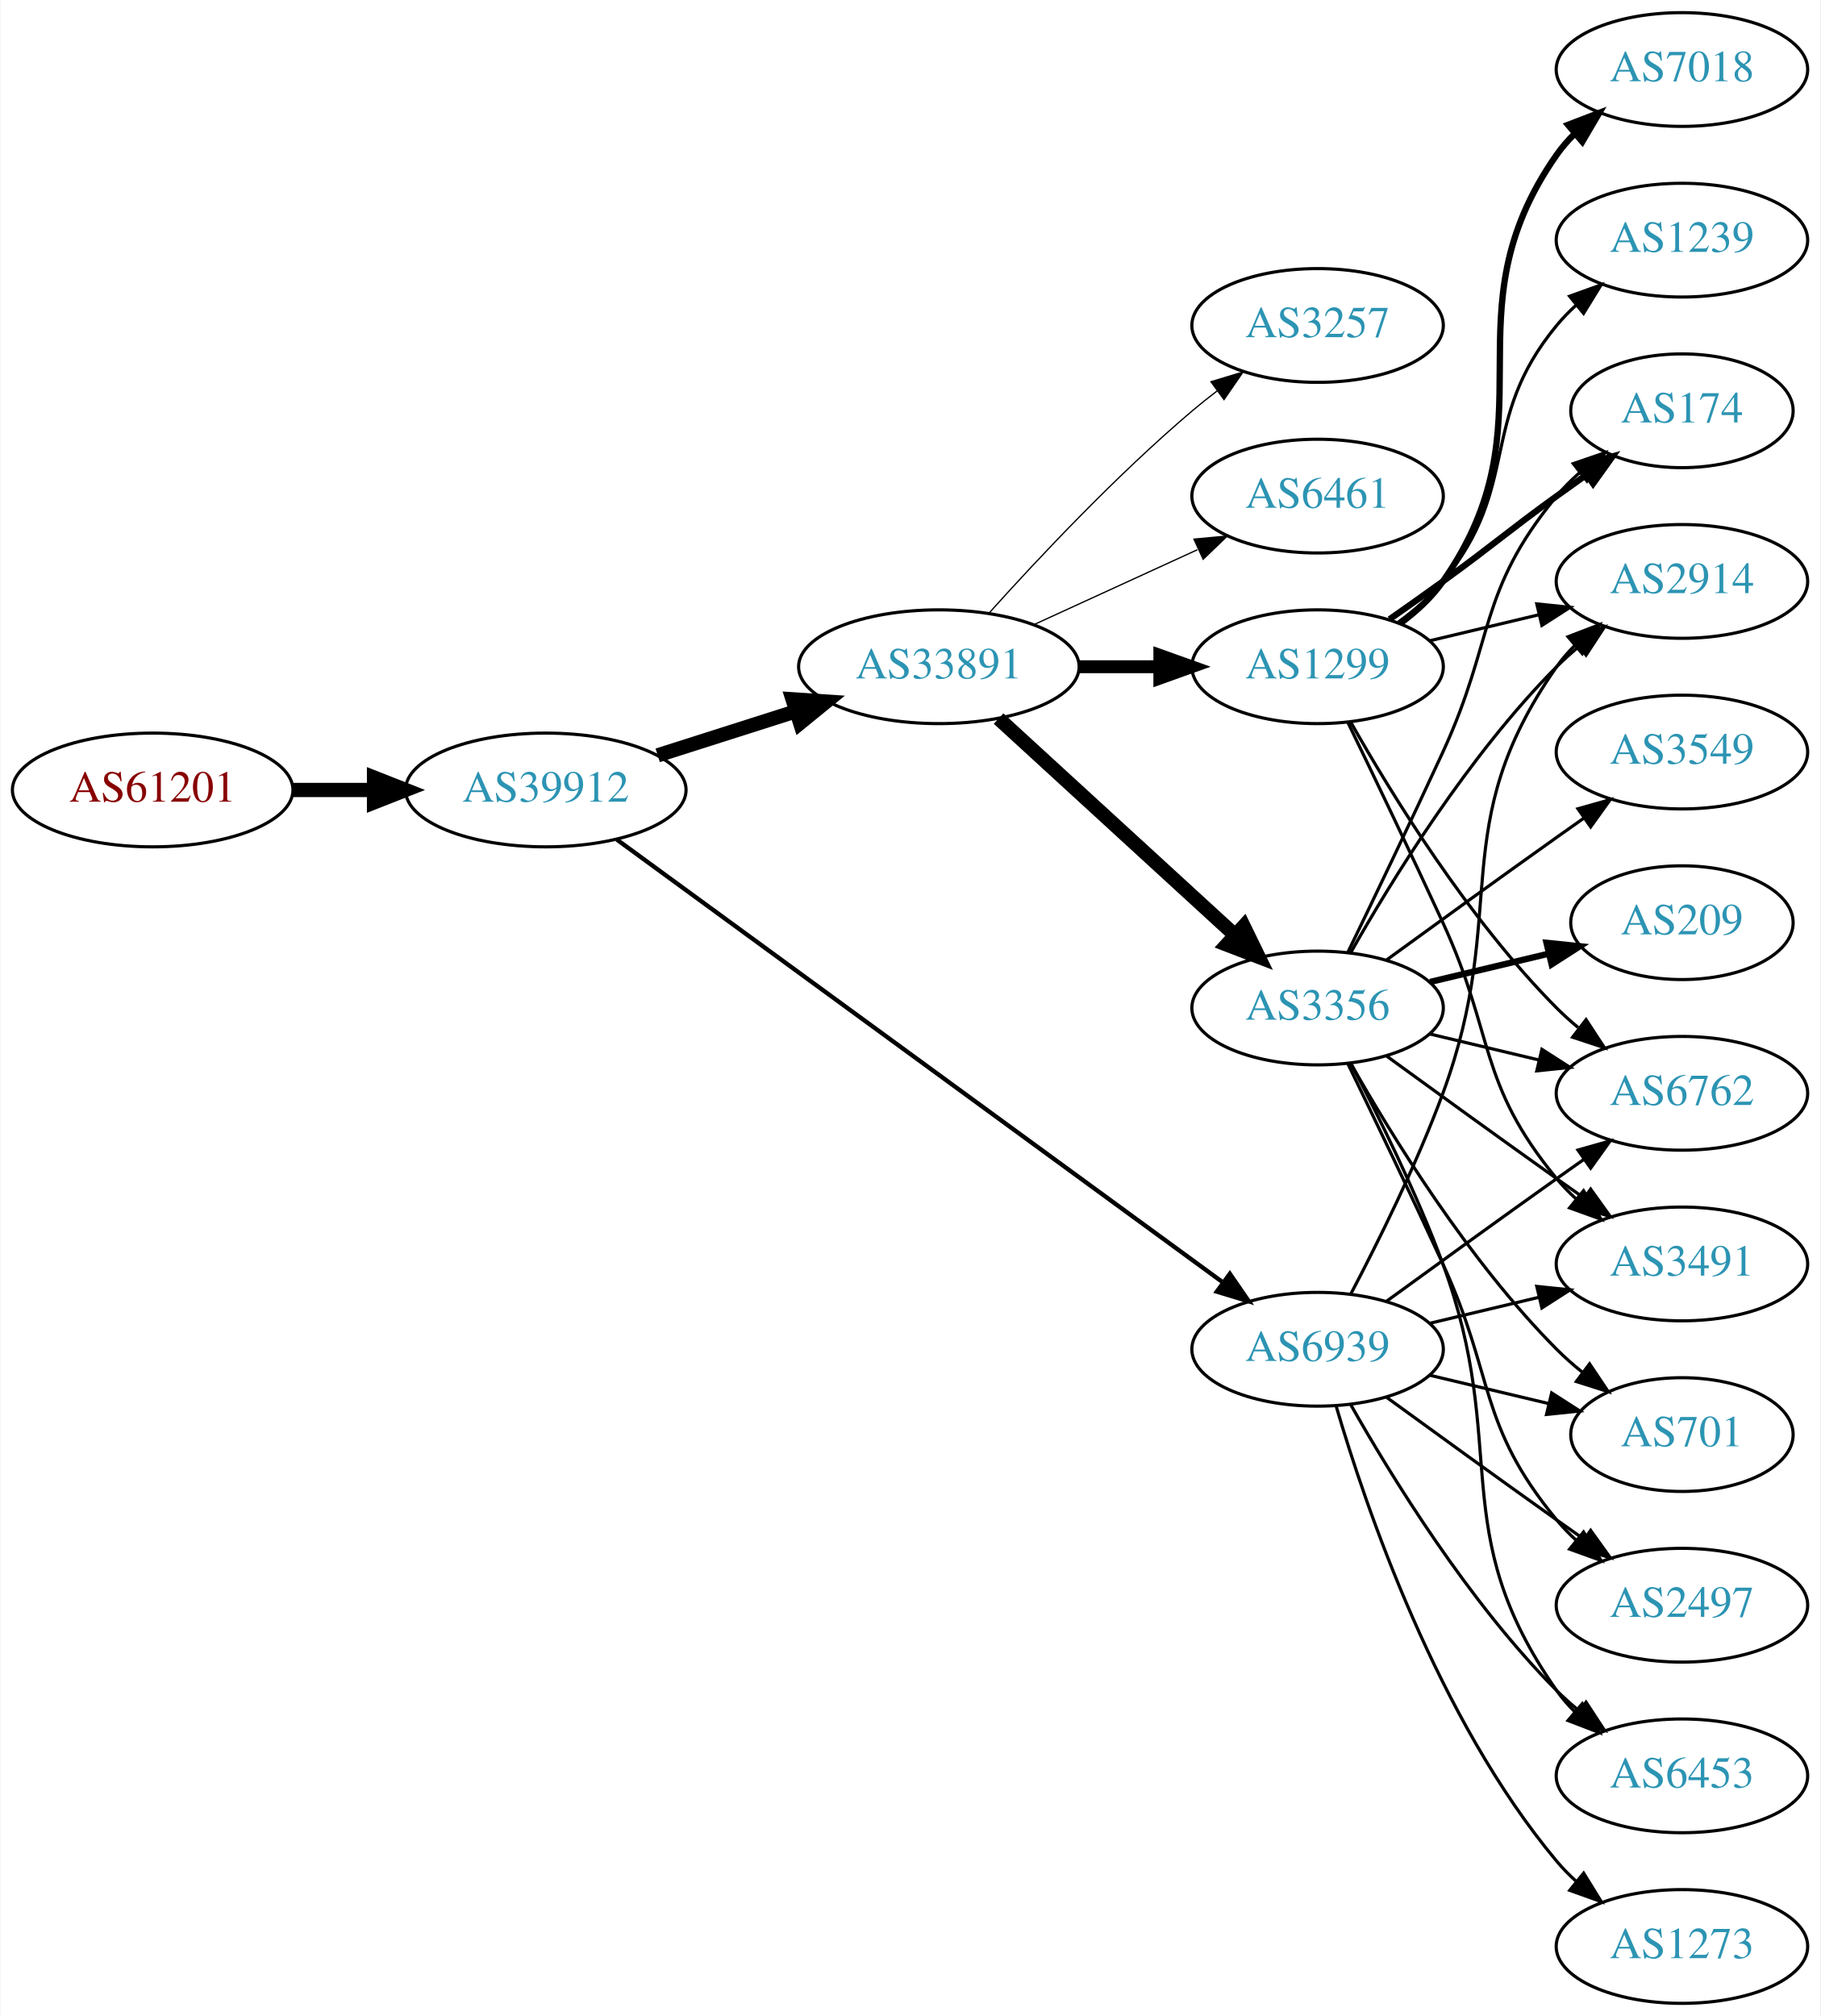
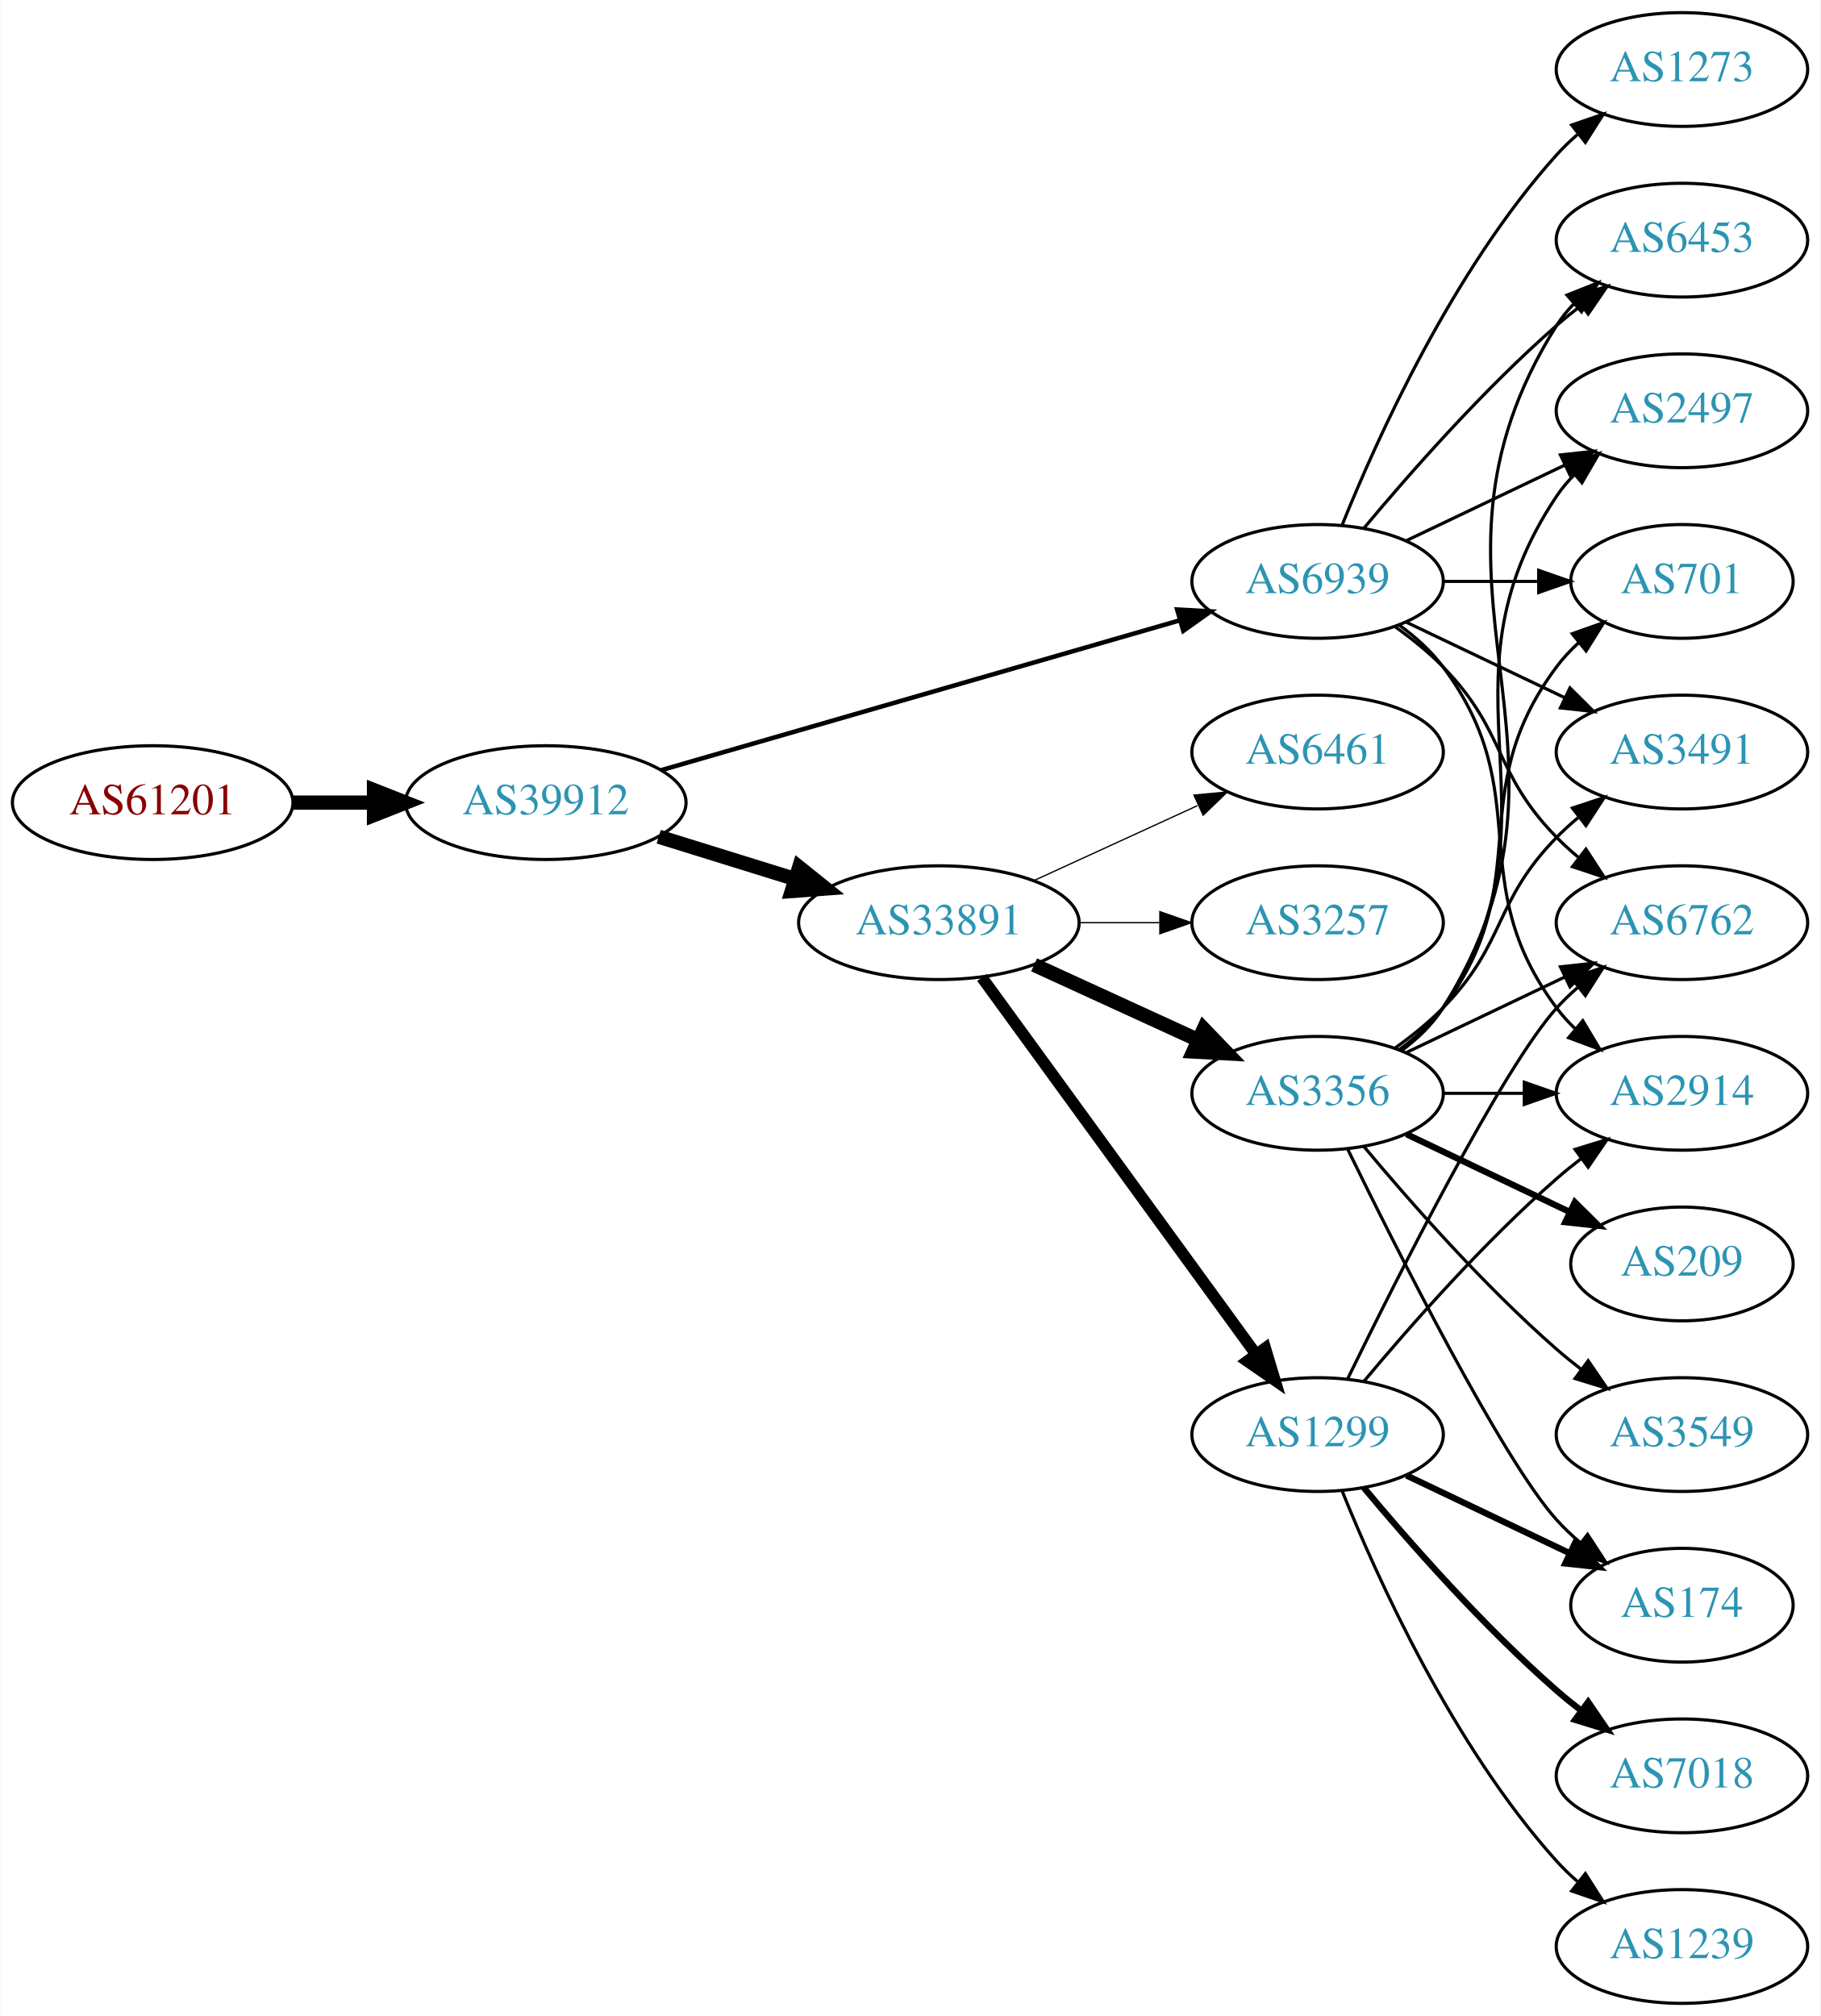
<svg xmlns="http://www.w3.org/2000/svg" xmlns:xlink="http://www.w3.org/1999/xlink" width="576pt" height="638pt" viewBox="0.00 0.00 575.76 638.00">
  <g id="graph0" class="graph" transform="scale(1 1) rotate(0) translate(4 634)">
    <polygon fill="white" stroke="none" points="-4,4 -4,-634 571.762,-634 571.762,4 -4,4" />
    <g id="node1" class="node">
      <g id="a_node1">
        <a xlink:href="/asn/61201" xlink:title="AS61201 ~ HTBLA-KLU-AS [AT]">
-           <ellipse fill="#ffffff" stroke="black" cx="44.196" cy="-384" rx="44.393" ry="18" />
-           <text text-anchor="middle" x="44.196" y="-380.3" font-family="Times,serif" font-size="14.00" fill="#880000">AS61201</text>
+           <ellipse fill="#ffffff" stroke="black" cx="44.196" cy="-380" rx="44.393" ry="18" />
+           <text text-anchor="middle" x="44.196" y="-376.3" font-family="Times,serif" font-size="14.00" fill="#880000">AS61201</text>
        </a>
      </g>
    </g>
    <g id="node2" class="node">
      <g id="a_node2">
        <a xlink:href="/asn/39912" xlink:title="AS39912 ~ oja.at GmbH [AT]">
-           <ellipse fill="#ffffff" stroke="black" cx="168.588" cy="-384" rx="44.393" ry="18" />
-           <text text-anchor="middle" x="168.588" y="-380.3" font-family="Times,serif" font-size="14.00" fill="#2c94b3">AS39912</text>
+           <ellipse fill="#ffffff" stroke="black" cx="168.588" cy="-380" rx="44.393" ry="18" />
+           <text text-anchor="middle" x="168.588" y="-376.3" font-family="Times,serif" font-size="14.00" fill="#2c94b3">AS39912</text>
        </a>
      </g>
    </g>
    <g id="edge1" class="edge">
-       <path fill="none" stroke="black" stroke-width="4.5" d="M88.692,-384C96.898,-384 105.569,-384 114.041,-384" />
-       <polygon fill="black" stroke="black" stroke-width="4.5" points="114.233,-387.938 124.233,-384 114.233,-380.063 114.233,-387.938" />
+       <path fill="none" stroke="black" stroke-width="4.5" d="M88.692,-380C96.898,-380 105.569,-380 114.041,-380" />
+       <polygon fill="black" stroke="black" stroke-width="4.5" points="114.233,-383.938 124.233,-380 114.233,-376.063 114.233,-383.938" />
    </g>
    <g id="node3" class="node">
      <g id="a_node3">
        <a xlink:href="/asn/33891" xlink:title="AS33891 ~ CORE-BACKBONE GMBH GLOBAL NETWORK [DE]">
-           <ellipse fill="#ffffff" stroke="black" cx="292.98" cy="-423" rx="44.393" ry="18" />
-           <text text-anchor="middle" x="292.98" y="-419.3" font-family="Times,serif" font-size="14.00" fill="#2c94b3">AS33891</text>
+           <ellipse fill="#ffffff" stroke="black" cx="292.98" cy="-342" rx="44.393" ry="18" />
+           <text text-anchor="middle" x="292.98" y="-338.3" font-family="Times,serif" font-size="14.00" fill="#2c94b3">AS33891</text>
        </a>
      </g>
    </g>
    <g id="edge2" class="edge">
-       <path fill="none" stroke="black" stroke-width="4.5" d="M204.007,-394.967C217.565,-399.288 233.306,-404.304 247.694,-408.888" />
-       <polygon fill="black" stroke="black" stroke-width="4.5" points="246.672,-412.695 257.396,-411.98 249.063,-405.192 246.672,-412.695" />
+       <path fill="none" stroke="black" stroke-width="4.5" d="M204.334,-369.212C217.77,-365.041 233.314,-360.215 247.546,-355.796" />
+       <polygon fill="black" stroke="black" stroke-width="4.5" points="248.765,-359.54 257.148,-352.815 246.43,-352.019 248.765,-359.54" />
    </g>
    <g id="node4" class="node">
      <g id="a_node4">
        <a xlink:href="/asn/6939" xlink:title="AS6939 ~ Hurricane Electric LLC [US]">
-           <ellipse fill="#ffffff" stroke="black" cx="412.823" cy="-207" rx="39.794" ry="18" />
-           <text text-anchor="middle" x="412.823" y="-203.3" font-family="Times,serif" font-size="14.00" fill="#2c94b3">AS6939</text>
+           <ellipse fill="#ffffff" stroke="black" cx="412.823" cy="-450" rx="39.794" ry="18" />
+           <text text-anchor="middle" x="412.823" y="-446.3" font-family="Times,serif" font-size="14.00" fill="#2c94b3">AS6939</text>
        </a>
      </g>
    </g>
    <g id="edge3" class="edge">
-       <path fill="none" stroke="black" stroke-width="1.37" d="M191.085,-368.292C234.668,-336.447 333.469,-264.253 382.746,-228.246" />
-       <polygon fill="black" stroke="black" stroke-width="1.37" points="385.055,-230.894 391.064,-222.169 380.925,-225.242 385.055,-230.894" />
+       <path fill="none" stroke="black" stroke-width="1.432" d="M205.071,-390.254C248.655,-402.848 322.531,-424.197 369.165,-437.673" />
+       <polygon fill="black" stroke="black" stroke-width="1.432" points="368.388,-441.092 378.967,-440.505 370.332,-434.367 368.388,-441.092" />
    </g>
    <g id="node5" class="node">
      <g id="a_node5">
-         <a xlink:href="/asn/1299" xlink:title="AS1299 ~ Telia Carrier [EU]">
-           <ellipse fill="#ffffff" stroke="black" cx="412.823" cy="-423" rx="39.794" ry="18" />
-           <text text-anchor="middle" x="412.823" y="-419.3" font-family="Times,serif" font-size="14.00" fill="#2c94b3">AS1299</text>
+         <a xlink:href="/asn/3356" xlink:title="AS3356 ~ Level 3 Parent, LLC [US]">
+           <ellipse fill="#ffffff" stroke="black" cx="412.823" cy="-288" rx="39.794" ry="18" />
+           <text text-anchor="middle" x="412.823" y="-284.3" font-family="Times,serif" font-size="14.00" fill="#2c94b3">AS3356</text>
        </a>
      </g>
    </g>
    <g id="edge4" class="edge">
-       <path fill="none" stroke="black" stroke-width="4.091" d="M337.191,-423C345.504,-423 354.267,-423 362.749,-423" />
-       <polygon fill="black" stroke="black" stroke-width="4.091" points="362.908,-426.58 372.908,-423 362.908,-419.421 362.908,-426.58" />
+       <path fill="none" stroke="black" stroke-width="4.5" d="M323.11,-328.652C338.721,-321.498 358.119,-312.609 374.791,-304.97" />
+       <polygon fill="black" stroke="black" stroke-width="4.5" points="376.792,-308.384 384.243,-300.638 373.512,-301.225 376.792,-308.384" />
    </g>
    <g id="node6" class="node">
      <g id="a_node6">
-         <a xlink:href="/asn/3356" xlink:title="AS3356 ~ Level 3 Parent, LLC [US]">
-           <ellipse fill="#ffffff" stroke="black" cx="412.823" cy="-315" rx="39.794" ry="18" />
-           <text text-anchor="middle" x="412.823" y="-311.3" font-family="Times,serif" font-size="14.00" fill="#2c94b3">AS3356</text>
+         <a xlink:href="/asn/6461" xlink:title="AS6461 ~ Zayo Bandwidth [US]">
+           <ellipse fill="#ffffff" stroke="black" cx="412.823" cy="-396" rx="39.794" ry="18" />
+           <text text-anchor="middle" x="412.823" y="-392.3" font-family="Times,serif" font-size="14.00" fill="#2c94b3">AS6461</text>
        </a>
      </g>
    </g>
    <g id="edge5" class="edge">
-       <path fill="none" stroke="black" stroke-width="4.5" d="M311.878,-406.597C331.806,-388.333 364.164,-358.678 386.641,-338.079" />
-       <polygon fill="black" stroke="black" stroke-width="4.5" points="389.431,-340.863 394.143,-331.203 384.11,-335.057 389.431,-340.863" />
+       <path fill="none" stroke="black" stroke-width="0.409" d="M323.11,-355.348C338.721,-362.502 358.119,-371.391 374.791,-379.03" />
+       <polygon fill="black" stroke="black" stroke-width="0.409" points="373.694,-382.378 384.243,-383.362 376.61,-376.014 373.694,-382.378" />
    </g>
    <g id="node7" class="node">
      <g id="a_node7">
-         <a xlink:href="/asn/3257" xlink:title="AS3257 ~ GTT [DE]">
-           <ellipse fill="#ffffff" stroke="black" cx="412.823" cy="-531" rx="39.794" ry="18" />
-           <text text-anchor="middle" x="412.823" y="-527.3" font-family="Times,serif" font-size="14.00" fill="#2c94b3">AS3257</text>
+         <a xlink:href="/asn/1299" xlink:title="AS1299 ~ Telia Carrier [EU]">
+           <ellipse fill="#ffffff" stroke="black" cx="412.823" cy="-180" rx="39.794" ry="18" />
+           <text text-anchor="middle" x="412.823" y="-176.3" font-family="Times,serif" font-size="14.00" fill="#2c94b3">AS1299</text>
        </a>
      </g>
    </g>
    <g id="edge6" class="edge">
-       <path fill="none" stroke="black" stroke-width="0.409" d="M308.913,-440.044C324.239,-457.097 349.175,-483.65 373.176,-504 375.674,-506.117 378.334,-508.232 381.045,-510.293" />
-       <polygon fill="black" stroke="black" stroke-width="0.409" points="379.082,-513.194 389.222,-516.266 383.212,-507.541 379.082,-513.194" />
+       <path fill="none" stroke="black" stroke-width="3.682" d="M306.592,-324.663C327.412,-296.04 369.075,-238.767 393.264,-205.514" />
+       <polygon fill="black" stroke="black" stroke-width="3.682" points="396.25,-207.358 399.302,-197.212 390.589,-203.24 396.25,-207.358" />
    </g>
    <g id="node8" class="node">
      <g id="a_node8">
-         <a xlink:href="/asn/6461" xlink:title="AS6461 ~ Zayo Bandwidth [US]">
-           <ellipse fill="#ffffff" stroke="black" cx="412.823" cy="-477" rx="39.794" ry="18" />
-           <text text-anchor="middle" x="412.823" y="-473.3" font-family="Times,serif" font-size="14.00" fill="#2c94b3">AS6461</text>
+         <a xlink:href="/asn/3257" xlink:title="AS3257 ~ GTT [DE]">
+           <ellipse fill="#ffffff" stroke="black" cx="412.823" cy="-342" rx="39.794" ry="18" />
+           <text text-anchor="middle" x="412.823" y="-338.3" font-family="Times,serif" font-size="14.00" fill="#2c94b3">AS3257</text>
        </a>
      </g>
    </g>
    <g id="edge7" class="edge">
-       <path fill="none" stroke="black" stroke-width="0.409" d="M323.11,-436.348C338.721,-443.502 358.119,-452.391 374.791,-460.03" />
-       <polygon fill="black" stroke="black" stroke-width="0.409" points="373.694,-463.378 384.243,-464.362 376.61,-457.014 373.694,-463.378" />
-     </g>
-     <g id="node10" class="node">
-       <g id="a_node10">
+       <path fill="none" stroke="black" stroke-width="0.409" d="M337.191,-342C345.504,-342 354.267,-342 362.749,-342" />
+       <polygon fill="black" stroke="black" stroke-width="0.409" points="362.908,-345.5 372.908,-342 362.908,-338.5 362.908,-345.5" />
+     </g>
+     <g id="node9" class="node">
+       <g id="a_node9">
        <a xlink:href="/asn/6762" xlink:title="AS6762 ~ TELECOM ITALIA SPARKLE S.p.A. [IT]">
-           <ellipse fill="#ffffff" stroke="black" cx="528.116" cy="-288" rx="39.794" ry="18" />
-           <text text-anchor="middle" x="528.116" y="-284.3" font-family="Times,serif" font-size="14.00" fill="#2c94b3">AS6762</text>
+           <ellipse fill="#ffffff" stroke="black" cx="528.116" cy="-342" rx="39.794" ry="18" />
+           <text text-anchor="middle" x="528.116" y="-338.3" font-family="Times,serif" font-size="14.00" fill="#2c94b3">AS6762</text>
        </a>
      </g>
    </g>
    <g id="edge27" class="edge">
-       <path fill="none" stroke="black" d="M434.671,-222.222C449.605,-233.091 470.219,-248.025 488.469,-261 491.29,-263.005 494.233,-265.085 497.181,-267.159" />
-       <polygon fill="black" stroke="black" points="495.208,-270.05 505.406,-272.926 499.227,-264.319 495.208,-270.05" />
+       <path fill="none" stroke="black" d="M437.417,-435.611C442.673,-431.852 448.005,-427.563 452.469,-423 472.642,-402.383 468.297,-389.617 488.469,-369 490.562,-366.861 492.846,-364.782 495.222,-362.79" />
+       <polygon fill="black" stroke="black" points="497.741,-365.268 503.522,-356.389 493.466,-359.725 497.741,-365.268" />
    </g>
    <g id="node12" class="node">
      <g id="a_node12">
-         <a xlink:href="/asn/3491" xlink:title="AS3491 ~ PCCW Global, Inc. [US]">
-           <ellipse fill="#ffffff" stroke="black" cx="528.116" cy="-234" rx="39.794" ry="18" />
-           <text text-anchor="middle" x="528.116" y="-230.3" font-family="Times,serif" font-size="14.00" fill="#2c94b3">AS3491</text>
+         <a xlink:href="/asn/6453" xlink:title="AS6453 ~ TATA COMMUNICATIONS (AMERICA) INC [US]">
+           <ellipse fill="#ffffff" stroke="black" cx="528.116" cy="-558" rx="39.794" ry="18" />
+           <text text-anchor="middle" x="528.116" y="-554.3" font-family="Times,serif" font-size="14.00" fill="#2c94b3">AS6453</text>
        </a>
      </g>
    </g>
    <g id="edge24" class="edge">
-       <path fill="none" stroke="black" d="M448.43,-215.248C459.301,-217.838 471.456,-220.735 482.898,-223.462" />
-       <polygon fill="black" stroke="black" points="482.182,-226.889 492.721,-225.803 483.804,-220.08 482.182,-226.889" />
+       <path fill="none" stroke="black" d="M427.453,-466.817C441.736,-483.929 465.282,-510.745 488.469,-531 490.935,-533.154 493.574,-535.294 496.271,-537.372" />
+       <polygon fill="black" stroke="black" points="494.296,-540.264 504.425,-543.37 498.444,-534.625 494.296,-540.264" />
    </g>
    <g id="node13" class="node">
      <g id="a_node13">
+         <a xlink:href="/asn/2497" xlink:title="AS2497 ~ Internet Initiative Japan Inc. [JP]">
+           <ellipse fill="#ffffff" stroke="black" cx="528.116" cy="-504" rx="39.794" ry="18" />
+           <text text-anchor="middle" x="528.116" y="-500.3" font-family="Times,serif" font-size="14.00" fill="#2c94b3">AS2497</text>
+         </a>
+       </g>
+     </g>
+     <g id="edge26" class="edge">
+       <path fill="none" stroke="black" d="M440.959,-462.934C455.953,-470.081 474.774,-479.052 490.998,-486.785" />
+       <polygon fill="black" stroke="black" points="489.668,-490.028 500.201,-491.171 492.68,-483.709 489.668,-490.028" />
+     </g>
+     <g id="node14" class="node">
+       <g id="a_node14">
+         <a xlink:href="/asn/701" xlink:title="AS701 ~ UUNET [US]">
+           <ellipse fill="#ffffff" stroke="black" cx="528.116" cy="-450" rx="35.194" ry="18" />
+           <text text-anchor="middle" x="528.116" y="-446.3" font-family="Times,serif" font-size="14.00" fill="#2c94b3">AS701</text>
+         </a>
+       </g>
+     </g>
+     <g id="edge28" class="edge">
+       <path fill="none" stroke="black" d="M452.495,-450C462.201,-450 472.691,-450 482.654,-450" />
+       <polygon fill="black" stroke="black" points="482.79,-453.5 492.79,-450 482.79,-446.5 482.79,-453.5" />
+     </g>
+     <g id="node15" class="node">
+       <g id="a_node15">
        <a xlink:href="/asn/2914" xlink:title="AS2914 ~ NTT America, Inc. [US]">
-           <ellipse fill="#ffffff" stroke="black" cx="528.116" cy="-450" rx="39.794" ry="18" />
-           <text text-anchor="middle" x="528.116" y="-446.3" font-family="Times,serif" font-size="14.00" fill="#2c94b3">AS2914</text>
-         </a>
-       </g>
-     </g>
-     <g id="edge25" class="edge">
-       <path fill="none" stroke="black" d="M423.39,-224.606C431.876,-240.745 444.177,-265.484 452.469,-288 473.931,-346.27 452.856,-372.131 488.469,-423 490.142,-425.389 492.097,-427.635 494.224,-429.733" />
-       <polygon fill="black" stroke="black" points="492.064,-432.49 501.957,-436.284 496.589,-427.149 492.064,-432.49" />
+           <ellipse fill="#ffffff" stroke="black" cx="528.116" cy="-288" rx="39.794" ry="18" />
+           <text text-anchor="middle" x="528.116" y="-284.3" font-family="Times,serif" font-size="14.00" fill="#2c94b3">AS2914</text>
+         </a>
+       </g>
+     </g>
+     <g id="edge22" class="edge">
+       <path fill="none" stroke="black" d="M438.754,-436.118C443.83,-432.389 448.748,-427.984 452.469,-423 482.741,-382.458 458.198,-355.542 488.469,-315 490.214,-312.664 492.221,-310.455 494.385,-308.383" />
+       <polygon fill="black" stroke="black" points="496.744,-310.973 502.185,-301.882 492.262,-305.595 496.744,-310.973" />
    </g>
    <g id="node16" class="node">
      <g id="a_node16">
-         <a xlink:href="/asn/2497" xlink:title="AS2497 ~ Internet Initiative Japan Inc. [JP]">
-           <ellipse fill="#ffffff" stroke="black" cx="528.116" cy="-126" rx="39.794" ry="18" />
-           <text text-anchor="middle" x="528.116" y="-122.3" font-family="Times,serif" font-size="14.00" fill="#2c94b3">AS2497</text>
-         </a>
-       </g>
-     </g>
-     <g id="edge26" class="edge">
-       <path fill="none" stroke="black" d="M434.671,-191.778C449.605,-180.909 470.219,-165.975 488.469,-153 491.29,-150.995 494.233,-148.915 497.181,-146.841" />
-       <polygon fill="black" stroke="black" points="499.227,-149.681 505.406,-141.074 495.208,-143.95 499.227,-149.681" />
-     </g>
-     <g id="node18" class="node">
-       <g id="a_node18">
-         <a xlink:href="/asn/6453" xlink:title="AS6453 ~ TATA COMMUNICATIONS (AMERICA) INC [US]">
-           <ellipse fill="#ffffff" stroke="black" cx="528.116" cy="-72" rx="39.794" ry="18" />
-           <text text-anchor="middle" x="528.116" y="-68.3" font-family="Times,serif" font-size="14.00" fill="#2c94b3">AS6453</text>
-         </a>
-       </g>
-     </g>
-     <g id="edge28" class="edge">
-       <path fill="none" stroke="black" d="M423.283,-189.51C436.065,-166.904 460.497,-127.114 488.469,-99 490.58,-96.879 492.876,-94.812 495.262,-92.829" />
-       <polygon fill="black" stroke="black" points="497.777,-95.31 503.577,-86.444 493.514,-89.758 497.777,-95.31" />
-     </g>
-     <g id="node19" class="node">
-       <g id="a_node19">
-         <a xlink:href="/asn/701" xlink:title="AS701 ~ UUNET [US]">
-           <ellipse fill="#ffffff" stroke="black" cx="528.116" cy="-180" rx="35.194" ry="18" />
-           <text text-anchor="middle" x="528.116" y="-176.3" font-family="Times,serif" font-size="14.00" fill="#2c94b3">AS701</text>
-         </a>
-       </g>
-     </g>
-     <g id="edge23" class="edge">
-       <path fill="none" stroke="black" d="M448.43,-198.752C460.225,-195.942 473.529,-192.771 485.797,-189.847" />
-       <polygon fill="black" stroke="black" points="486.886,-193.186 495.802,-187.463 485.263,-186.376 486.886,-193.186" />
+         <a xlink:href="/asn/3491" xlink:title="AS3491 ~ PCCW Global, Inc. [US]">
+           <ellipse fill="#ffffff" stroke="black" cx="528.116" cy="-396" rx="39.794" ry="18" />
+           <text text-anchor="middle" x="528.116" y="-392.3" font-family="Times,serif" font-size="14.00" fill="#2c94b3">AS3491</text>
+         </a>
+       </g>
+     </g>
+     <g id="edge25" class="edge">
+       <path fill="none" stroke="black" d="M440.959,-437.066C455.953,-429.919 474.774,-420.948 490.998,-413.215" />
+       <polygon fill="black" stroke="black" points="492.68,-416.291 500.201,-408.829 489.668,-409.972 492.68,-416.291" />
    </g>
    <g id="node20" class="node">
      <g id="a_node20">
        <a xlink:href="/asn/1273" xlink:title="AS1273 ~ Vodafone Group PLC [EU]">
-           <ellipse fill="#ffffff" stroke="black" cx="528.116" cy="-18" rx="39.794" ry="18" />
-           <text text-anchor="middle" x="528.116" y="-14.3" font-family="Times,serif" font-size="14.00" fill="#2c94b3">AS1273</text>
-         </a>
-       </g>
-     </g>
-     <g id="edge29" class="edge">
-       <path fill="none" stroke="black" d="M418.697,-188.998C428.011,-157.156 450.828,-90.019 488.469,-45 490.34,-42.763 492.438,-40.626 494.664,-38.604" />
-       <polygon fill="black" stroke="black" points="497.011,-41.208 502.583,-32.196 492.608,-35.766 497.011,-41.208" />
-     </g>
-     <g id="node9" class="node">
-       <g id="a_node9">
-         <a xlink:href="/asn/174" xlink:title="AS174 ~ Cogent Communications [US]">
-           <ellipse fill="#ffffff" stroke="black" cx="528.116" cy="-504" rx="35.194" ry="18" />
-           <text text-anchor="middle" x="528.116" y="-500.3" font-family="Times,serif" font-size="14.00" fill="#2c94b3">AS174</text>
-         </a>
-       </g>
+           <ellipse fill="#ffffff" stroke="black" cx="528.116" cy="-612" rx="39.794" ry="18" />
+           <text text-anchor="middle" x="528.116" y="-608.3" font-family="Times,serif" font-size="14.00" fill="#2c94b3">AS1273</text>
+         </a>
+       </g>
+     </g>
+     <g id="edge23" class="edge">
+       <path fill="none" stroke="black" d="M420.571,-467.787C431.622,-495.243 455.675,-548.578 488.469,-585 490.472,-587.224 492.691,-589.363 495.023,-591.397" />
+       <polygon fill="black" stroke="black" points="493.221,-594.433 503.242,-597.873 497.554,-588.935 493.221,-594.433" />
    </g>
    <g id="edge8" class="edge">
-       <path fill="none" stroke="black" stroke-width="2" d="M435.58,-438.009C441.114,-441.879 447.033,-446.064 452.469,-450 468.669,-461.729 472.27,-465.271 488.469,-477 491.498,-479.193 494.677,-481.463 497.856,-483.713" />
-       <polygon fill="black" stroke="black" stroke-width="2" points="495.972,-486.667 506.166,-489.555 499.998,-480.941 495.972,-486.667" />
+       <path fill="none" stroke="black" d="M440.959,-300.934C455.953,-308.081 474.774,-317.052 490.998,-324.785" />
+       <polygon fill="black" stroke="black" points="489.668,-328.028 500.201,-329.171 492.68,-321.709 489.668,-328.028" />
+     </g>
+     <g id="node10" class="node">
+       <g id="a_node10">
+         <a xlink:href="/asn/209" xlink:title="AS209 ~ CenturyLink Communications, LLC [US]">
+           <ellipse fill="#ffffff" stroke="black" cx="528.116" cy="-234" rx="35.194" ry="18" />
+           <text text-anchor="middle" x="528.116" y="-230.3" font-family="Times,serif" font-size="14.00" fill="#2c94b3">AS209</text>
+         </a>
+       </g>
    </g>
    <g id="edge9" class="edge">
-       <path fill="none" stroke="black" d="M423.283,-405.51C436.065,-382.904 460.497,-343.114 488.469,-315 490.58,-312.879 492.876,-310.812 495.262,-308.829" />
-       <polygon fill="black" stroke="black" points="497.777,-311.31 503.577,-302.444 493.514,-305.758 497.777,-311.31" />
+       <path fill="none" stroke="black" stroke-width="2" d="M440.959,-275.066C456.391,-267.71 475.877,-258.423 492.412,-250.541" />
+       <polygon fill="black" stroke="black" stroke-width="2" points="494.232,-253.551 501.754,-246.089 491.221,-247.232 494.232,-253.551" />
    </g>
    <g id="node11" class="node">
      <g id="a_node11">
-         <a xlink:href="/asn/7018" xlink:title="AS7018 ~ AT&amp;T Services, Inc. [US]">
-           <ellipse fill="#ffffff" stroke="black" cx="528.116" cy="-612" rx="39.794" ry="18" />
-           <text text-anchor="middle" x="528.116" y="-608.3" font-family="Times,serif" font-size="14.00" fill="#2c94b3">AS7018</text>
+         <a xlink:href="/asn/3549" xlink:title="AS3549 ~ Level 3 Parent, LLC [US]">
+           <ellipse fill="#ffffff" stroke="black" cx="528.116" cy="-180" rx="39.794" ry="18" />
+           <text text-anchor="middle" x="528.116" y="-176.3" font-family="Times,serif" font-size="14.00" fill="#2c94b3">AS3549</text>
        </a>
      </g>
    </g>
    <g id="edge10" class="edge">
-       <path fill="none" stroke="black" stroke-width="2" d="M438.982,-436.716C444.047,-440.455 448.902,-444.904 452.469,-450 488.083,-500.869 452.856,-534.131 488.469,-585 490.142,-587.389 492.097,-589.635 494.224,-591.733" />
-       <polygon fill="black" stroke="black" stroke-width="2" points="492.064,-594.49 501.957,-598.284 496.589,-589.149 492.064,-594.49" />
+       <path fill="none" stroke="black" d="M427.453,-271.183C441.736,-254.071 465.282,-227.255 488.469,-207 490.935,-204.846 493.574,-202.706 496.271,-200.628" />
+       <polygon fill="black" stroke="black" points="498.444,-203.375 504.425,-194.63 494.296,-197.736 498.444,-203.375" />
    </g>
    <g id="edge11" class="edge">
-       <path fill="none" stroke="black" d="M422.404,-405.367C430.328,-389.002 442.364,-363.935 452.469,-342 468.953,-306.219 463.405,-291.394 488.469,-261 490.325,-258.75 492.412,-256.604 494.631,-254.576" />
-       <polygon fill="black" stroke="black" points="496.979,-257.177 502.535,-248.156 492.566,-251.744 496.979,-257.177" />
+       <path fill="none" stroke="black" d="M439.349,-301.472C444.394,-305.223 449.149,-309.74 452.469,-315 504.419,-397.3 436.52,-448.7 488.469,-531 490.026,-533.466 491.897,-535.768 493.966,-537.905" />
+       <polygon fill="black" stroke="black" points="491.745,-540.611 501.59,-544.528 496.336,-535.327 491.745,-540.611" />
    </g>
    <g id="edge12" class="edge">
-       <path fill="none" stroke="black" d="M448.43,-431.248C459.301,-433.838 471.456,-436.735 482.898,-439.462" />
-       <polygon fill="black" stroke="black" points="482.182,-442.889 492.721,-441.803 483.804,-436.08 482.182,-442.889" />
-     </g>
-     <g id="node14" class="node">
-       <g id="a_node14">
-         <a xlink:href="/asn/1239" xlink:title="AS1239 ~ Sprint [US]">
-           <ellipse fill="#ffffff" stroke="black" cx="528.116" cy="-558" rx="39.794" ry="18" />
-           <text text-anchor="middle" x="528.116" y="-554.3" font-family="Times,serif" font-size="14.00" fill="#2c94b3">AS1239</text>
-         </a>
-       </g>
+       <path fill="none" stroke="black" d="M439.142,-301.607C444.198,-305.351 449.01,-309.831 452.469,-315 493.494,-376.294 447.445,-415.706 488.469,-477 490.091,-479.423 492.01,-481.695 494.112,-483.81" />
+       <polygon fill="black" stroke="black" points="491.925,-486.546 501.797,-490.393 496.479,-481.229 491.925,-486.546" />
    </g>
    <g id="edge13" class="edge">
-       <path fill="none" stroke="black" d="M438.404,-437.156C443.498,-440.872 448.512,-445.201 452.469,-450 477.534,-480.394 463.405,-500.606 488.469,-531 490.325,-533.25 492.412,-535.396 494.631,-537.424" />
-       <polygon fill="black" stroke="black" points="492.566,-540.256 502.535,-543.844 496.979,-534.823 492.566,-540.256" />
-     </g>
-     <g id="edge22" class="edge">
-       <path fill="none" stroke="black" d="M422.404,-332.633C430.328,-348.998 442.364,-374.065 452.469,-396 468.953,-431.781 463.405,-446.606 488.469,-477 490.604,-479.589 493.047,-482.041 495.643,-484.334" />
-       <polygon fill="black" stroke="black" points="493.721,-487.275 503.743,-490.712 498.052,-481.775 493.721,-487.275" />
+       <path fill="none" stroke="black" d="M438.754,-301.882C443.83,-305.611 448.748,-310.016 452.469,-315 482.741,-355.542 458.198,-382.458 488.469,-423 490.477,-425.689 492.833,-428.209 495.374,-430.546" />
+       <polygon fill="black" stroke="black" points="493.403,-433.452 503.39,-436.989 497.789,-427.996 493.403,-433.452" />
    </g>
    <g id="edge14" class="edge">
-       <path fill="none" stroke="black" d="M448.43,-306.752C459.301,-304.162 471.456,-301.265 482.898,-298.538" />
-       <polygon fill="black" stroke="black" points="483.804,-301.92 492.721,-296.197 482.182,-295.111 483.804,-301.92" />
-     </g>
-     <g id="edge16" class="edge">
-       <path fill="none" stroke="black" d="M434.671,-299.778C449.605,-288.909 470.219,-273.975 488.469,-261 491.29,-258.995 494.233,-256.915 497.181,-254.841" />
-       <polygon fill="black" stroke="black" points="499.227,-257.681 505.406,-249.074 495.208,-251.95 499.227,-257.681" />
-     </g>
-     <g id="edge19" class="edge">
-       <path fill="none" stroke="black" d="M423.283,-332.49C436.065,-355.096 460.497,-394.886 488.469,-423 490.58,-425.121 492.876,-427.188 495.262,-429.171" />
-       <polygon fill="black" stroke="black" points="493.514,-432.242 503.577,-435.556 497.777,-426.69 493.514,-432.242" />
-     </g>
-     <g id="node15" class="node">
-       <g id="a_node15">
-         <a xlink:href="/asn/209" xlink:title="AS209 ~ CenturyLink Communications, LLC [US]">
-           <ellipse fill="#ffffff" stroke="black" cx="528.116" cy="-342" rx="35.194" ry="18" />
-           <text text-anchor="middle" x="528.116" y="-338.3" font-family="Times,serif" font-size="14.00" fill="#2c94b3">AS209</text>
-         </a>
-       </g>
+       <path fill="none" stroke="black" d="M452.495,-288C460.698,-288 469.462,-288 477.994,-288" />
+       <polygon fill="black" stroke="black" points="478.233,-291.5 488.233,-288 478.233,-284.5 478.233,-291.5" />
    </g>
    <g id="edge15" class="edge">
-       <path fill="none" stroke="black" stroke-width="2" d="M448.43,-323.248C460.225,-326.058 473.529,-329.229 485.797,-332.153" />
-       <polygon fill="black" stroke="black" stroke-width="2" points="485.263,-335.624 495.802,-334.537 486.886,-328.814 485.263,-335.624" />
-     </g>
-     <g id="edge17" class="edge">
-       <path fill="none" stroke="black" d="M422.404,-297.367C430.328,-281.002 442.364,-255.935 452.469,-234 468.953,-198.219 463.405,-183.394 488.469,-153 490.325,-150.75 492.412,-148.604 494.631,-146.576" />
-       <polygon fill="black" stroke="black" points="496.979,-149.177 502.535,-140.156 492.566,-143.744 496.979,-149.177" />
+       <path fill="none" stroke="black" d="M437.417,-302.389C442.673,-306.148 448.005,-310.437 452.469,-315 472.642,-335.617 468.297,-348.383 488.469,-369 490.562,-371.139 492.846,-373.218 495.222,-375.21" />
+       <polygon fill="black" stroke="black" points="493.466,-378.275 503.522,-381.611 497.741,-372.732 493.466,-378.275" />
    </g>
    <g id="node17" class="node">
      <g id="a_node17">
-         <a xlink:href="/asn/3549" xlink:title="AS3549 ~ Level 3 Parent, LLC [US]">
-           <ellipse fill="#ffffff" stroke="black" cx="528.116" cy="-396" rx="39.794" ry="18" />
-           <text text-anchor="middle" x="528.116" y="-392.3" font-family="Times,serif" font-size="14.00" fill="#2c94b3">AS3549</text>
-         </a>
-       </g>
+         <a xlink:href="/asn/174" xlink:title="AS174 ~ Cogent Communications [US]">
+           <ellipse fill="#ffffff" stroke="black" cx="528.116" cy="-126" rx="35.194" ry="18" />
+           <text text-anchor="middle" x="528.116" y="-122.3" font-family="Times,serif" font-size="14.00" fill="#2c94b3">AS174</text>
+         </a>
+       </g>
+     </g>
+     <g id="edge16" class="edge">
+       <path fill="none" stroke="black" d="M422.261,-270.489C437.879,-238.491 471.266,-172.107 488.469,-153 490.785,-150.428 493.39,-147.97 496.125,-145.657" />
+       <polygon fill="black" stroke="black" points="498.264,-148.428 504.049,-139.552 493.991,-142.883 498.264,-148.428" />
+     </g>
+     <g id="edge17" class="edge">
+       <path fill="none" stroke="black" d="M422.261,-197.511C437.879,-229.509 471.266,-295.893 488.469,-315 490.472,-317.224 492.691,-319.363 495.023,-321.397" />
+       <polygon fill="black" stroke="black" points="493.221,-324.433 503.242,-327.873 497.554,-318.935 493.221,-324.433" />
+     </g>
+     <g id="edge19" class="edge">
+       <path fill="none" stroke="black" d="M427.453,-196.817C441.736,-213.929 465.282,-240.745 488.469,-261 490.935,-263.154 493.574,-265.294 496.271,-267.372" />
+       <polygon fill="black" stroke="black" points="494.296,-270.264 504.425,-273.37 498.444,-264.625 494.296,-270.264" />
    </g>
    <g id="edge18" class="edge">
-       <path fill="none" stroke="black" d="M434.671,-330.222C449.605,-341.091 470.219,-356.025 488.469,-369 491.29,-371.005 494.233,-373.085 497.181,-375.159" />
-       <polygon fill="black" stroke="black" points="495.208,-378.05 505.406,-380.926 499.227,-372.319 495.208,-378.05" />
+       <path fill="none" stroke="black" stroke-width="2" d="M440.959,-167.066C456.391,-159.71 475.877,-150.423 492.412,-142.541" />
+       <polygon fill="black" stroke="black" stroke-width="2" points="494.232,-145.551 501.754,-138.089 491.221,-139.232 494.232,-145.551" />
+     </g>
+     <g id="node18" class="node">
+       <g id="a_node18">
+         <a xlink:href="/asn/7018" xlink:title="AS7018 ~ AT&amp;T Services, Inc. [US]">
+           <ellipse fill="#ffffff" stroke="black" cx="528.116" cy="-72" rx="39.794" ry="18" />
+           <text text-anchor="middle" x="528.116" y="-68.3" font-family="Times,serif" font-size="14.00" fill="#2c94b3">AS7018</text>
+         </a>
+       </g>
    </g>
    <g id="edge20" class="edge">
-       <path fill="none" stroke="black" d="M423.39,-297.394C431.876,-281.255 444.177,-256.516 452.469,-234 473.931,-175.73 452.856,-149.869 488.469,-99 490.142,-96.611 492.097,-94.365 494.224,-92.267" />
-       <polygon fill="black" stroke="black" points="496.589,-94.851 501.957,-85.716 492.064,-89.51 496.589,-94.851" />
+       <path fill="none" stroke="black" stroke-width="2" d="M427.453,-163.183C441.736,-146.071 465.282,-119.255 488.469,-99 490.935,-96.846 493.574,-94.706 496.271,-92.628" />
+       <polygon fill="black" stroke="black" stroke-width="2" points="498.444,-95.375 504.425,-86.63 494.296,-89.736 498.444,-95.375" />
+     </g>
+     <g id="node19" class="node">
+       <g id="a_node19">
+         <a xlink:href="/asn/1239" xlink:title="AS1239 ~ Sprint [US]">
+           <ellipse fill="#ffffff" stroke="black" cx="528.116" cy="-18" rx="39.794" ry="18" />
+           <text text-anchor="middle" x="528.116" y="-14.3" font-family="Times,serif" font-size="14.00" fill="#2c94b3">AS1239</text>
+         </a>
+       </g>
    </g>
    <g id="edge21" class="edge">
-       <path fill="none" stroke="black" d="M423.283,-297.51C436.065,-274.904 460.497,-235.114 488.469,-207 490.97,-204.487 493.73,-202.051 496.591,-199.739" />
-       <polygon fill="black" stroke="black" points="498.892,-202.389 504.789,-193.587 494.69,-196.79 498.892,-202.389" />
+       <path fill="none" stroke="black" d="M420.571,-162.213C431.622,-134.757 455.675,-81.422 488.469,-45 490.472,-42.776 492.691,-40.637 495.023,-38.603" />
+       <polygon fill="black" stroke="black" points="497.554,-41.065 503.242,-32.127 493.221,-35.567 497.554,-41.065" />
    </g>
  </g>
</svg>
